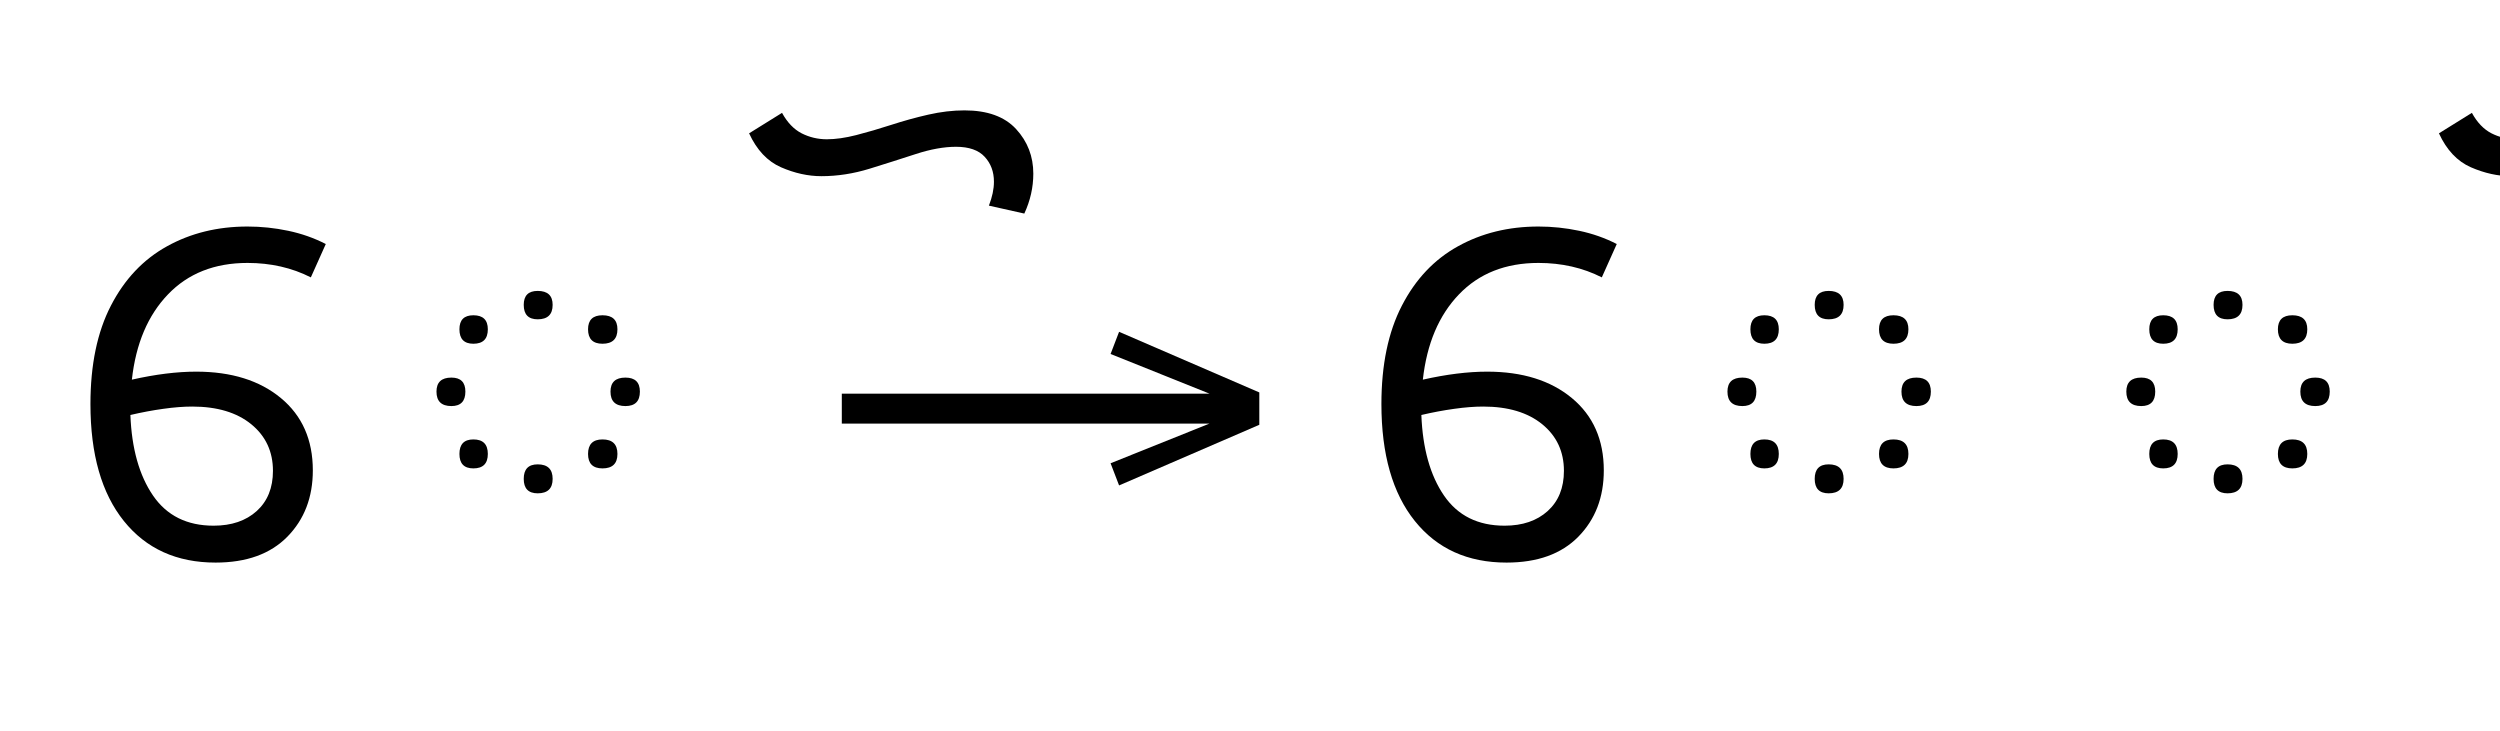
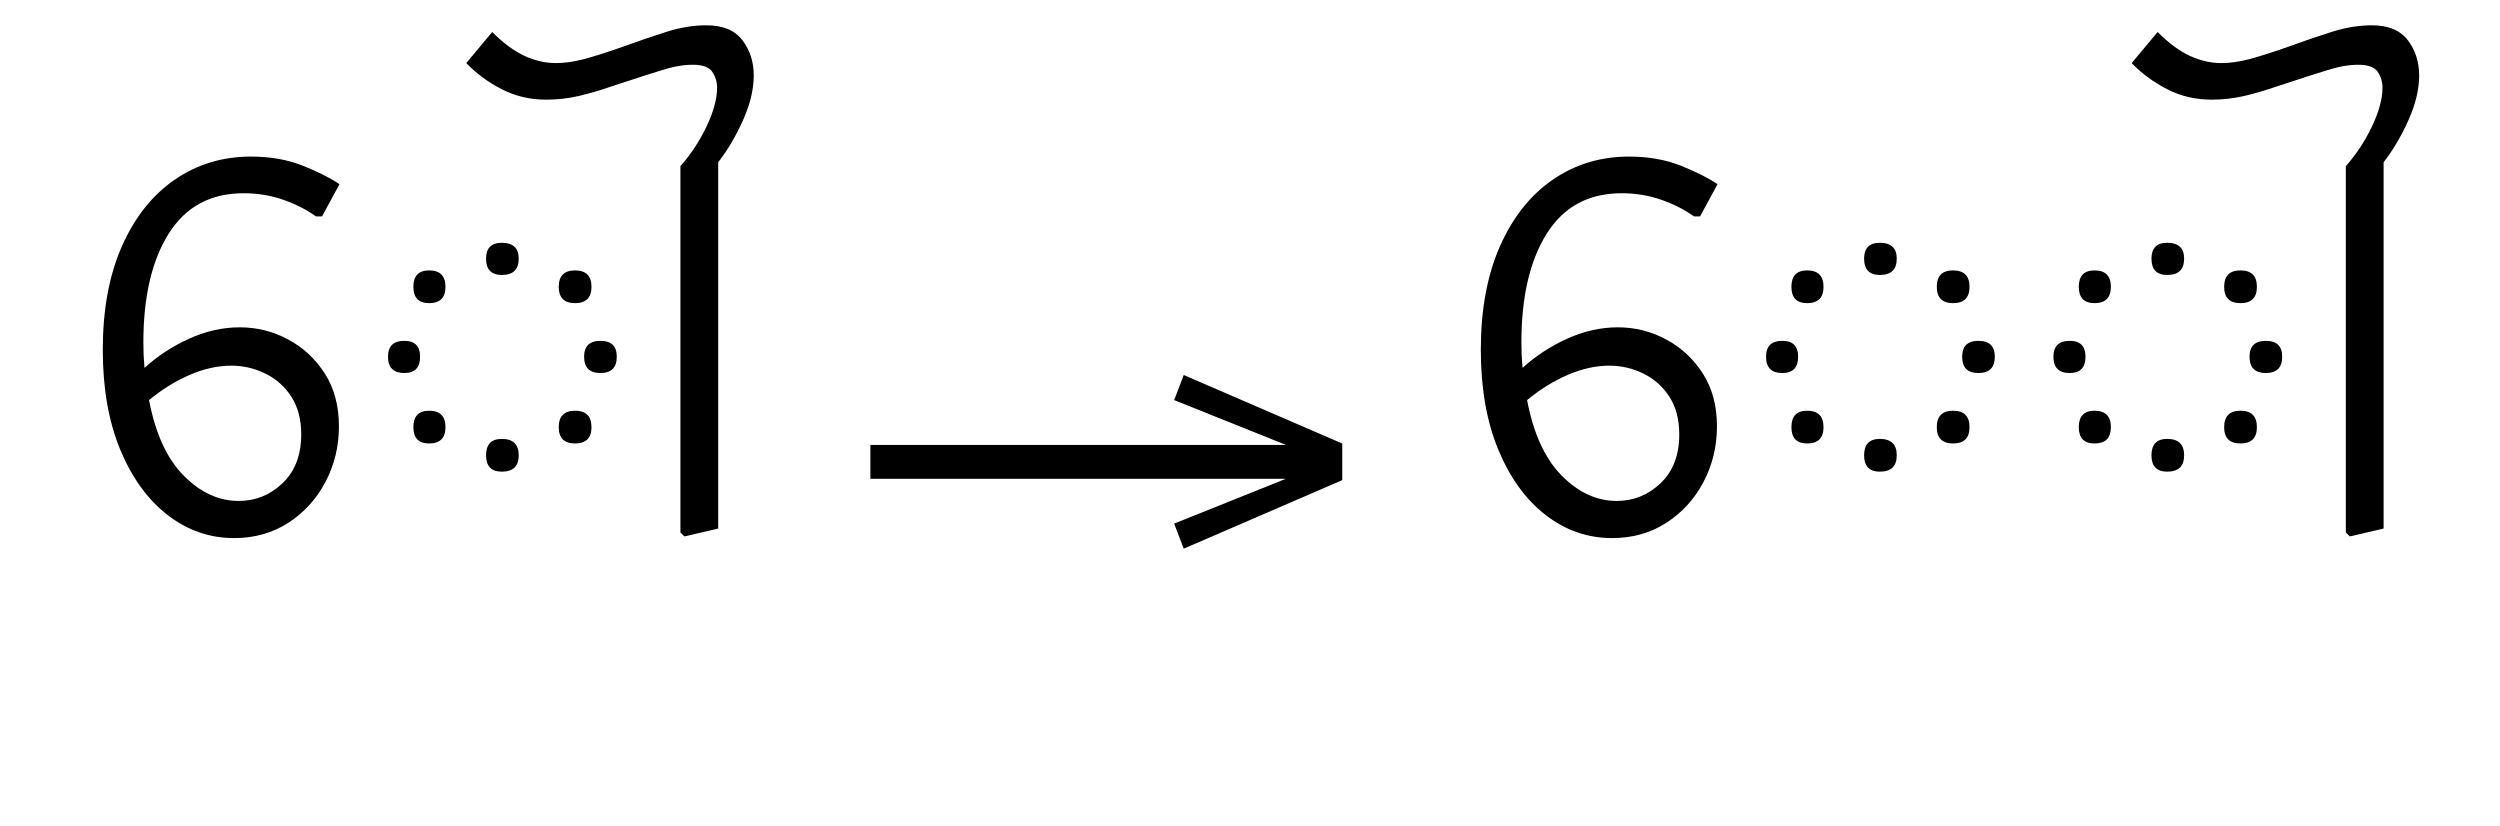
- <svg xmlns="http://www.w3.org/2000/svg" xmlns:xlink="http://www.w3.org/1999/xlink" version="1.1" width="100%" id="oriya-matra-decompose" viewBox="0 0 689.434 201.406">
+ <svg xmlns="http://www.w3.org/2000/svg" xmlns:xlink="http://www.w3.org/1999/xlink" version="1.1" width="100%" id="oriya-matra-decompose" viewBox="0 0 609.98 201.406">
  <defs>
    <g>
      <symbol overflow="visible" id="oriya-matra-decompose:id0:glyph0-0">
-         <path style="stroke:none;" d="M 90.094 -78.547 L 90.094 0 L 44.875 0 L 44.875 -78.547 Z M 84.484 -5.609 L 84.484 -72.938 L 50.484 -72.938 L 50.484 -5.609 Z M 84.484 -5.609 " />
+         <path style="stroke:none;" d="M 10.344 0 L 10.344 -78.547 L 55.547 -78.547 L 55.547 0 Z M 15.953 -5.609 L 49.938 -5.609 L 49.938 -72.938 L 15.953 -72.938 Z M 15.953 -5.609 " />
      </symbol>
      <symbol overflow="visible" id="oriya-matra-decompose:id0:glyph0-1">
-         <path style="stroke:none;" d="M 53.016 -19.469 C 53.016 -13.531 51.145 -8.656 47.406 -4.844 C 43.664 -1.031 38.383 0.875 31.562 0.875 C 22.988 0.875 16.242 -2.18 11.328 -8.297 C 6.41 -14.422 3.953 -23.02 3.953 -34.094 C 3.953 -42.75 5.457 -49.988 8.469 -55.812 C 11.477 -61.645 15.602 -66.008 20.844 -68.906 C 26.082 -71.812 32.004 -73.266 38.609 -73.266 C 41.617 -73.266 44.609 -72.953 47.578 -72.328 C 50.547 -71.703 53.312 -70.727 55.875 -69.406 L 52.578 -62.047 C 48.398 -64.172 43.742 -65.234 38.609 -65.234 C 31.348 -65.234 25.5 -62.922 21.062 -58.297 C 16.625 -53.68 13.969 -47.41 13.094 -39.484 C 18.301 -40.66 23.031 -41.25 27.281 -41.25 C 35.051 -41.25 41.281 -39.305 45.969 -35.422 C 50.664 -31.535 53.016 -26.219 53.016 -19.469 Z M 26.406 -33.547 C 24.5 -33.547 22.367 -33.379 20.016 -33.047 C 17.672 -32.723 15.254 -32.27 12.766 -31.688 C 13.055 -24.27 14.723 -18.344 17.766 -13.906 C 20.805 -9.477 25.258 -7.266 31.125 -7.266 C 35.082 -7.266 38.254 -8.344 40.641 -10.5 C 43.023 -12.664 44.219 -15.617 44.219 -19.359 C 44.219 -23.609 42.625 -27.035 39.438 -29.641 C 36.25 -32.242 31.906 -33.547 26.406 -33.547 Z M 26.406 -33.547 " />
+         <path style="stroke:none;" d="M 4.062 -35.641 C 4.062 -43.484 5.305 -50.227 7.797 -55.875 C 10.297 -61.52 13.727 -65.848 18.094 -68.859 C 22.457 -71.867 27.426 -73.375 33 -73.375 C 36.738 -73.375 40.094 -72.785 43.062 -71.609 C 46.031 -70.43 48.43 -69.223 50.266 -67.984 L 46.859 -61.703 L 45.656 -61.703 C 43.82 -63.023 41.691 -64.109 39.266 -64.953 C 36.848 -65.797 34.281 -66.219 31.562 -66.219 C 25.113 -66.219 20.238 -63.594 16.938 -58.344 C 13.633 -53.102 11.984 -46.008 11.984 -37.062 C 11.984 -35.383 12.055 -33.738 12.203 -32.125 C 14.773 -34.469 17.691 -36.375 20.953 -37.844 C 24.211 -39.312 27.492 -40.047 30.797 -40.047 C 34.172 -40.047 37.32 -39.254 40.25 -37.672 C 43.188 -36.098 45.57 -33.879 47.406 -31.016 C 49.238 -28.16 50.156 -24.719 50.156 -20.688 C 50.156 -16.789 49.273 -13.176 47.516 -9.844 C 45.754 -6.508 43.332 -3.852 40.25 -1.875 C 37.176 0.102 33.66 1.094 29.703 1.094 C 24.93 1.094 20.602 -0.406 16.719 -3.406 C 12.832 -6.414 9.75 -10.672 7.469 -16.172 C 5.195 -21.672 4.062 -28.16 4.062 -35.641 Z M 29.156 -32.562 C 26.508 -32.562 23.789 -31.957 21 -30.75 C 18.219 -29.539 15.582 -27.906 13.094 -25.844 C 14.332 -19.32 16.582 -14.41 19.844 -11.109 C 23.113 -7.805 26.691 -6.156 30.578 -6.156 C 33.879 -6.156 36.738 -7.312 39.156 -9.625 C 41.582 -11.938 42.797 -15.109 42.797 -19.141 C 42.797 -22.078 42.148 -24.535 40.859 -26.516 C 39.578 -28.492 37.891 -29.992 35.797 -31.016 C 33.711 -32.047 31.5 -32.562 29.156 -32.562 Z M 29.156 -32.562 " />
      </symbol>
      <symbol overflow="visible" id="oriya-matra-decompose:id0:glyph0-2">
-         <path style="stroke:none;" d="M 47.188 -55.984 C 47.188 -53.859 46.086 -52.797 43.891 -52.797 C 41.836 -52.797 40.812 -53.859 40.812 -55.984 C 40.812 -58.035 41.836 -59.062 43.891 -59.062 C 46.086 -59.062 47.188 -58.035 47.188 -55.984 Z M 32.891 -50.594 C 32.891 -48.469 31.828 -47.406 29.703 -47.406 C 27.648 -47.406 26.625 -48.469 26.625 -50.594 C 26.625 -52.656 27.648 -53.688 29.703 -53.688 C 31.828 -53.688 32.891 -52.656 32.891 -50.594 Z M 61.484 -50.594 C 61.484 -48.469 60.383 -47.406 58.188 -47.406 C 56.062 -47.406 55 -48.469 55 -50.594 C 55 -52.656 56.062 -53.688 58.188 -53.688 C 60.383 -53.688 61.484 -52.656 61.484 -50.594 Z M 66.438 -36.844 C 66.438 -34.719 65.375 -33.656 63.25 -33.656 C 61.051 -33.656 59.953 -34.719 59.953 -36.844 C 59.953 -38.906 61.051 -39.938 63.25 -39.938 C 65.375 -39.938 66.438 -38.906 66.438 -36.844 Z M 27.938 -36.844 C 27.938 -34.719 26.91 -33.656 24.859 -33.656 C 22.66 -33.656 21.562 -34.719 21.562 -36.844 C 21.562 -38.906 22.66 -39.938 24.859 -39.938 C 26.91 -39.938 27.938 -38.906 27.938 -36.844 Z M 32.891 -23.094 C 32.891 -20.969 31.828 -19.906 29.703 -19.906 C 27.648 -19.906 26.625 -20.969 26.625 -23.094 C 26.625 -25.227 27.648 -26.297 29.703 -26.297 C 31.828 -26.297 32.891 -25.227 32.891 -23.094 Z M 61.484 -23.094 C 61.484 -20.969 60.383 -19.906 58.188 -19.906 C 56.062 -19.906 55 -20.969 55 -23.094 C 55 -25.227 56.062 -26.297 58.188 -26.297 C 60.383 -26.297 61.484 -25.227 61.484 -23.094 Z M 47.188 -17.594 C 47.188 -15.469 46.086 -14.406 43.891 -14.406 C 41.836 -14.406 40.812 -15.469 40.812 -17.594 C 40.812 -19.727 41.836 -20.797 43.891 -20.797 C 46.086 -20.797 47.188 -19.727 47.188 -17.594 Z M 47.188 -17.594 " />
+         <path style="stroke:none;" d="M 24.859 -53.453 C 24.859 -55.516 25.883 -56.547 27.938 -56.547 C 30.133 -56.547 31.234 -55.516 31.234 -53.453 C 31.234 -51.328 30.133 -50.266 27.938 -50.266 C 25.883 -50.266 24.859 -51.328 24.859 -53.453 Z M 42.234 -44.766 C 40.109 -44.766 39.047 -45.828 39.047 -47.953 C 39.047 -50.086 40.109 -51.156 42.234 -51.156 C 44.367 -51.156 45.438 -50.086 45.438 -47.953 C 45.438 -45.828 44.367 -44.766 42.234 -44.766 Z M 10.672 -47.953 C 10.672 -50.086 11.695 -51.156 13.75 -51.156 C 15.875 -51.156 16.938 -50.086 16.938 -47.953 C 16.938 -45.828 15.875 -44.766 13.75 -44.766 C 11.695 -44.766 10.672 -45.828 10.672 -47.953 Z M 5.719 -34.312 C 5.719 -36.375 6.781 -37.406 8.906 -37.406 C 10.957 -37.406 11.984 -36.375 11.984 -34.312 C 11.984 -32.188 10.957 -31.125 8.906 -31.125 C 6.781 -31.125 5.719 -32.188 5.719 -34.312 Z M 44 -34.312 C 44 -36.375 45.062 -37.406 47.188 -37.406 C 49.312 -37.406 50.375 -36.375 50.375 -34.312 C 50.375 -32.188 49.312 -31.125 47.188 -31.125 C 45.062 -31.125 44 -32.188 44 -34.312 Z M 10.672 -20.562 C 10.672 -22.695 11.695 -23.766 13.75 -23.766 C 15.875 -23.766 16.938 -22.695 16.938 -20.562 C 16.938 -18.438 15.875 -17.375 13.75 -17.375 C 11.695 -17.375 10.672 -18.438 10.672 -20.562 Z M 39.047 -20.562 C 39.047 -22.695 40.109 -23.766 42.234 -23.766 C 44.367 -23.766 45.438 -22.695 45.438 -20.562 C 45.438 -18.438 44.367 -17.375 42.234 -17.375 C 40.109 -17.375 39.047 -18.438 39.047 -20.562 Z M 24.859 -15.062 C 24.859 -17.195 25.883 -18.266 27.938 -18.266 C 30.133 -18.266 31.234 -17.195 31.234 -15.062 C 31.234 -12.938 30.133 -11.875 27.938 -11.875 C 25.883 -11.875 24.859 -12.938 24.859 -15.062 Z M 24.859 -15.062 " />
      </symbol>
      <symbol overflow="visible" id="oriya-matra-decompose:id0:glyph0-3">
-         <path style="stroke:none;" d="M 55.438 -77.875 C 56.176 -79.781 56.547 -81.539 56.547 -83.156 C 56.547 -85.352 55.863 -87.188 54.5 -88.656 C 53.145 -90.125 51.039 -90.859 48.188 -90.859 C 45.539 -90.859 42.586 -90.328 39.328 -89.266 C 36.066 -88.203 32.656 -87.117 29.094 -86.016 C 25.539 -84.922 22.004 -84.375 18.484 -84.375 C 15.547 -84.375 12.57 -85.031 9.562 -86.344 C 6.562 -87.664 4.219 -90.16 2.531 -93.828 L 9.797 -98.344 C 10.961 -96.219 12.406 -94.711 14.125 -93.828 C 15.852 -92.953 17.707 -92.516 19.688 -92.516 C 21.594 -92.516 23.754 -92.82 26.172 -93.438 C 28.598 -94.062 31.164 -94.812 33.875 -95.688 C 36.594 -96.57 39.328 -97.328 42.078 -97.953 C 44.828 -98.578 47.484 -98.891 50.047 -98.891 C 55.109 -98.891 58.906 -97.516 61.438 -94.766 C 63.969 -92.016 65.234 -88.734 65.234 -84.922 C 65.234 -81.91 64.57 -78.977 63.25 -76.125 Z M 55.438 -77.875 " />
+         <path style="stroke:none;" d="M 6.703 -71.5 C 8.766 -73.844 10.473 -76.441 11.828 -79.297 C 13.18 -82.16 13.859 -84.66 13.859 -86.797 C 13.859 -87.961 13.547 -89.004 12.922 -89.922 C 12.297 -90.836 11.031 -91.297 9.125 -91.297 C 8.176 -91.297 7.188 -91.203 6.156 -91.016 C 5.133 -90.836 4.07 -90.566 2.969 -90.203 C 2.02 -89.91 0.797 -89.523 -0.703 -89.047 C -2.211 -88.566 -4.176 -87.926 -6.594 -87.125 C -8.945 -86.312 -11.148 -85.664 -13.203 -85.188 C -15.254 -84.719 -17.344 -84.484 -19.469 -84.484 C -22.625 -84.484 -25.52 -85.16 -28.156 -86.516 C -30.801 -87.867 -33.113 -89.57 -35.094 -91.625 L -30.031 -97.688 C -27.906 -95.551 -25.816 -94.004 -23.766 -93.047 C -21.711 -92.098 -19.656 -91.625 -17.594 -91.625 C -15.906 -91.625 -14.086 -91.879 -12.141 -92.391 C -10.203 -92.91 -7.77 -93.68 -4.844 -94.703 C -1.613 -95.879 1.336 -96.891 4.016 -97.734 C 6.691 -98.578 9.273 -99 11.766 -99 C 14.992 -99 17.344 -98.023 18.812 -96.078 C 20.281 -94.141 21.016 -91.848 21.016 -89.203 C 21.016 -86.492 20.316 -83.582 18.922 -80.469 C 17.523 -77.352 15.91 -74.617 14.078 -72.266 L 14.078 -0.766 L 7.484 0.766 L 6.703 0 Z M 6.703 -71.5 " />
      </symbol>
    </g>
    <g>
      <symbol overflow="visible" id="oriya-matra-decompose:id1:glyph0-0">
        <path style="stroke:none;" d="M 5.375 -96.688 L 69.828 -96.688 L 69.828 0 L 5.375 0 Z M 8.062 -2.688 L 67.141 -2.688 L 67.141 -94 L 8.062 -94 Z M 8.062 -2.688 " />
      </symbol>
      <symbol overflow="visible" id="oriya-matra-decompose:id1:glyph0-1">
        <path style="stroke:none;" d="M 68.156 -13.75 L 66.281 -18.641 L 88.094 -27.391 L 6.984 -27.391 L 6.984 -34 L 88.094 -34 L 66.281 -42.75 L 68.156 -47.641 L 99.094 -34.266 L 99.094 -27.125 Z M 68.156 -13.75 " />
      </symbol>
    </g>
    <g>
      <symbol overflow="visible" id="oriya-matra-decompose:id2:glyph0-0">
-         <path style="stroke:none;" d="M 90.094 -78.547 L 90.094 0 L 44.875 0 L 44.875 -78.547 Z M 84.484 -5.609 L 84.484 -72.938 L 50.484 -72.938 L 50.484 -5.609 Z M 84.484 -5.609 " />
+         <path style="stroke:none;" d="M 10.344 0 L 10.344 -78.547 L 55.547 -78.547 L 55.547 0 Z M 15.953 -5.609 L 49.938 -5.609 L 49.938 -72.938 L 15.953 -72.938 Z M 15.953 -5.609 " />
      </symbol>
      <symbol overflow="visible" id="oriya-matra-decompose:id2:glyph0-1">
-         <path style="stroke:none;" d="M 53.016 -19.469 C 53.016 -13.531 51.145 -8.656 47.406 -4.844 C 43.664 -1.031 38.383 0.875 31.562 0.875 C 22.988 0.875 16.242 -2.18 11.328 -8.297 C 6.41 -14.422 3.953 -23.02 3.953 -34.094 C 3.953 -42.75 5.457 -49.988 8.469 -55.812 C 11.477 -61.645 15.602 -66.008 20.844 -68.906 C 26.082 -71.812 32.004 -73.266 38.609 -73.266 C 41.617 -73.266 44.609 -72.953 47.578 -72.328 C 50.547 -71.703 53.312 -70.727 55.875 -69.406 L 52.578 -62.047 C 48.398 -64.172 43.742 -65.234 38.609 -65.234 C 31.348 -65.234 25.5 -62.922 21.062 -58.297 C 16.625 -53.68 13.969 -47.41 13.094 -39.484 C 18.301 -40.66 23.031 -41.25 27.281 -41.25 C 35.051 -41.25 41.281 -39.305 45.969 -35.422 C 50.664 -31.535 53.016 -26.219 53.016 -19.469 Z M 26.406 -33.547 C 24.5 -33.547 22.367 -33.379 20.016 -33.047 C 17.672 -32.723 15.254 -32.27 12.766 -31.688 C 13.055 -24.27 14.723 -18.344 17.766 -13.906 C 20.805 -9.477 25.258 -7.266 31.125 -7.266 C 35.082 -7.266 38.254 -8.344 40.641 -10.5 C 43.023 -12.664 44.219 -15.617 44.219 -19.359 C 44.219 -23.609 42.625 -27.035 39.438 -29.641 C 36.25 -32.242 31.906 -33.547 26.406 -33.547 Z M 26.406 -33.547 " />
+         <path style="stroke:none;" d="M 4.062 -35.641 C 4.062 -43.484 5.305 -50.227 7.797 -55.875 C 10.297 -61.52 13.727 -65.848 18.094 -68.859 C 22.457 -71.867 27.426 -73.375 33 -73.375 C 36.738 -73.375 40.094 -72.785 43.062 -71.609 C 46.031 -70.43 48.43 -69.223 50.266 -67.984 L 46.859 -61.703 L 45.656 -61.703 C 43.82 -63.023 41.691 -64.109 39.266 -64.953 C 36.848 -65.797 34.281 -66.219 31.562 -66.219 C 25.113 -66.219 20.238 -63.594 16.938 -58.344 C 13.633 -53.102 11.984 -46.008 11.984 -37.062 C 11.984 -35.383 12.055 -33.738 12.203 -32.125 C 14.773 -34.469 17.691 -36.375 20.953 -37.844 C 24.211 -39.312 27.492 -40.047 30.797 -40.047 C 34.172 -40.047 37.32 -39.254 40.25 -37.672 C 43.188 -36.098 45.57 -33.879 47.406 -31.016 C 49.238 -28.16 50.156 -24.719 50.156 -20.688 C 50.156 -16.789 49.273 -13.176 47.516 -9.844 C 45.754 -6.508 43.332 -3.852 40.25 -1.875 C 37.176 0.102 33.66 1.094 29.703 1.094 C 24.93 1.094 20.602 -0.406 16.719 -3.406 C 12.832 -6.414 9.75 -10.672 7.469 -16.172 C 5.195 -21.672 4.062 -28.16 4.062 -35.641 Z M 29.156 -32.562 C 26.508 -32.562 23.789 -31.957 21 -30.75 C 18.219 -29.539 15.582 -27.906 13.094 -25.844 C 14.332 -19.32 16.582 -14.41 19.844 -11.109 C 23.113 -7.805 26.691 -6.156 30.578 -6.156 C 33.879 -6.156 36.738 -7.312 39.156 -9.625 C 41.582 -11.938 42.797 -15.109 42.797 -19.141 C 42.797 -22.078 42.148 -24.535 40.859 -26.516 C 39.578 -28.492 37.891 -29.992 35.797 -31.016 C 33.711 -32.047 31.5 -32.562 29.156 -32.562 Z M 29.156 -32.562 " />
      </symbol>
      <symbol overflow="visible" id="oriya-matra-decompose:id2:glyph0-2">
-         <path style="stroke:none;" d="M 47.188 -55.984 C 47.188 -53.859 46.086 -52.797 43.891 -52.797 C 41.836 -52.797 40.812 -53.859 40.812 -55.984 C 40.812 -58.035 41.836 -59.062 43.891 -59.062 C 46.086 -59.062 47.188 -58.035 47.188 -55.984 Z M 32.891 -50.594 C 32.891 -48.469 31.828 -47.406 29.703 -47.406 C 27.648 -47.406 26.625 -48.469 26.625 -50.594 C 26.625 -52.656 27.648 -53.688 29.703 -53.688 C 31.828 -53.688 32.891 -52.656 32.891 -50.594 Z M 61.484 -50.594 C 61.484 -48.469 60.383 -47.406 58.188 -47.406 C 56.062 -47.406 55 -48.469 55 -50.594 C 55 -52.656 56.062 -53.688 58.188 -53.688 C 60.383 -53.688 61.484 -52.656 61.484 -50.594 Z M 66.438 -36.844 C 66.438 -34.719 65.375 -33.656 63.25 -33.656 C 61.051 -33.656 59.953 -34.719 59.953 -36.844 C 59.953 -38.906 61.051 -39.938 63.25 -39.938 C 65.375 -39.938 66.438 -38.906 66.438 -36.844 Z M 27.938 -36.844 C 27.938 -34.719 26.91 -33.656 24.859 -33.656 C 22.66 -33.656 21.562 -34.719 21.562 -36.844 C 21.562 -38.906 22.66 -39.938 24.859 -39.938 C 26.91 -39.938 27.938 -38.906 27.938 -36.844 Z M 32.891 -23.094 C 32.891 -20.969 31.828 -19.906 29.703 -19.906 C 27.648 -19.906 26.625 -20.969 26.625 -23.094 C 26.625 -25.227 27.648 -26.297 29.703 -26.297 C 31.828 -26.297 32.891 -25.227 32.891 -23.094 Z M 61.484 -23.094 C 61.484 -20.969 60.383 -19.906 58.188 -19.906 C 56.062 -19.906 55 -20.969 55 -23.094 C 55 -25.227 56.062 -26.297 58.188 -26.297 C 60.383 -26.297 61.484 -25.227 61.484 -23.094 Z M 47.188 -17.594 C 47.188 -15.469 46.086 -14.406 43.891 -14.406 C 41.836 -14.406 40.812 -15.469 40.812 -17.594 C 40.812 -19.727 41.836 -20.797 43.891 -20.797 C 46.086 -20.797 47.188 -19.727 47.188 -17.594 Z M 47.188 -17.594 " />
+         <path style="stroke:none;" d="M 24.859 -53.453 C 24.859 -55.516 25.883 -56.547 27.938 -56.547 C 30.133 -56.547 31.234 -55.516 31.234 -53.453 C 31.234 -51.328 30.133 -50.266 27.938 -50.266 C 25.883 -50.266 24.859 -51.328 24.859 -53.453 Z M 42.234 -44.766 C 40.109 -44.766 39.047 -45.828 39.047 -47.953 C 39.047 -50.086 40.109 -51.156 42.234 -51.156 C 44.367 -51.156 45.438 -50.086 45.438 -47.953 C 45.438 -45.828 44.367 -44.766 42.234 -44.766 Z M 10.672 -47.953 C 10.672 -50.086 11.695 -51.156 13.75 -51.156 C 15.875 -51.156 16.938 -50.086 16.938 -47.953 C 16.938 -45.828 15.875 -44.766 13.75 -44.766 C 11.695 -44.766 10.672 -45.828 10.672 -47.953 Z M 5.719 -34.312 C 5.719 -36.375 6.781 -37.406 8.906 -37.406 C 10.957 -37.406 11.984 -36.375 11.984 -34.312 C 11.984 -32.188 10.957 -31.125 8.906 -31.125 C 6.781 -31.125 5.719 -32.188 5.719 -34.312 Z M 44 -34.312 C 44 -36.375 45.062 -37.406 47.188 -37.406 C 49.312 -37.406 50.375 -36.375 50.375 -34.312 C 50.375 -32.188 49.312 -31.125 47.188 -31.125 C 45.062 -31.125 44 -32.188 44 -34.312 Z M 10.672 -20.562 C 10.672 -22.695 11.695 -23.766 13.75 -23.766 C 15.875 -23.766 16.938 -22.695 16.938 -20.562 C 16.938 -18.438 15.875 -17.375 13.75 -17.375 C 11.695 -17.375 10.672 -18.438 10.672 -20.562 Z M 39.047 -20.562 C 39.047 -22.695 40.109 -23.766 42.234 -23.766 C 44.367 -23.766 45.438 -22.695 45.438 -20.562 C 45.438 -18.438 44.367 -17.375 42.234 -17.375 C 40.109 -17.375 39.047 -18.438 39.047 -20.562 Z M 24.859 -15.062 C 24.859 -17.195 25.883 -18.266 27.938 -18.266 C 30.133 -18.266 31.234 -17.195 31.234 -15.062 C 31.234 -12.938 30.133 -11.875 27.938 -11.875 C 25.883 -11.875 24.859 -12.938 24.859 -15.062 Z M 24.859 -15.062 " />
      </symbol>
      <symbol overflow="visible" id="oriya-matra-decompose:id2:glyph0-3">
-         <path style="stroke:none;" d="M 55.438 -77.875 C 56.176 -79.781 56.547 -81.539 56.547 -83.156 C 56.547 -85.352 55.863 -87.188 54.5 -88.656 C 53.145 -90.125 51.039 -90.859 48.188 -90.859 C 45.539 -90.859 42.586 -90.328 39.328 -89.266 C 36.066 -88.203 32.656 -87.117 29.094 -86.016 C 25.539 -84.922 22.004 -84.375 18.484 -84.375 C 15.547 -84.375 12.57 -85.031 9.562 -86.344 C 6.562 -87.664 4.219 -90.16 2.531 -93.828 L 9.797 -98.344 C 10.961 -96.219 12.406 -94.711 14.125 -93.828 C 15.852 -92.953 17.707 -92.516 19.688 -92.516 C 21.594 -92.516 23.754 -92.82 26.172 -93.438 C 28.598 -94.062 31.164 -94.812 33.875 -95.688 C 36.594 -96.57 39.328 -97.328 42.078 -97.953 C 44.828 -98.578 47.484 -98.891 50.047 -98.891 C 55.109 -98.891 58.906 -97.516 61.438 -94.766 C 63.969 -92.016 65.234 -88.734 65.234 -84.922 C 65.234 -81.91 64.57 -78.977 63.25 -76.125 Z M 55.438 -77.875 " />
+         <path style="stroke:none;" d="M 6.703 -71.5 C 8.766 -73.844 10.473 -76.441 11.828 -79.297 C 13.18 -82.16 13.859 -84.66 13.859 -86.797 C 13.859 -87.961 13.547 -89.004 12.922 -89.922 C 12.297 -90.836 11.031 -91.297 9.125 -91.297 C 8.176 -91.297 7.188 -91.203 6.156 -91.016 C 5.133 -90.836 4.07 -90.566 2.969 -90.203 C 2.02 -89.91 0.797 -89.523 -0.703 -89.047 C -2.211 -88.566 -4.176 -87.926 -6.594 -87.125 C -8.945 -86.312 -11.148 -85.664 -13.203 -85.188 C -15.254 -84.719 -17.344 -84.484 -19.469 -84.484 C -22.625 -84.484 -25.52 -85.16 -28.156 -86.516 C -30.801 -87.867 -33.113 -89.57 -35.094 -91.625 L -30.031 -97.688 C -27.906 -95.551 -25.816 -94.004 -23.766 -93.047 C -21.711 -92.098 -19.656 -91.625 -17.594 -91.625 C -15.906 -91.625 -14.086 -91.879 -12.141 -92.391 C -10.203 -92.91 -7.77 -93.68 -4.844 -94.703 C -1.613 -95.879 1.336 -96.891 4.016 -97.734 C 6.691 -98.578 9.273 -99 11.766 -99 C 14.992 -99 17.344 -98.023 18.812 -96.078 C 20.281 -94.141 21.016 -91.848 21.016 -89.203 C 21.016 -86.492 20.316 -83.582 18.922 -80.469 C 17.523 -77.352 15.91 -74.617 14.078 -72.266 L 14.078 -0.766 L 7.484 0.766 L 6.703 0 Z M 6.703 -71.5 " />
      </symbol>
    </g>
  </defs>
-   <g id="oriya-matra-decompose:id0:id0" transform="matrix(1.25,0,0,1.25,0.0,4.560547)">
+   <g id="oriya-matra-decompose:id0:id0" transform="matrix(1.25,0,0,1.25,0.0,1.328125)">
    <g id="oriya-matra-decompose:id0:surface1">
      <g style="fill:rgb(0%,0%,0%);fill-opacity:1;">
-         <use xlink:href="#oriya-matra-decompose:id0:glyph0-1" x="16" y="119.594" class="c0" />
-         <use xlink:href="#oriya-matra-decompose:id0:glyph0-2" x="74.734" y="119.594" class="dc" />
-         <use xlink:href="#oriya-matra-decompose:id0:glyph0-3" x="162.734" y="119.594" class="c0" />
+         <use xlink:href="#oriya-matra-decompose:id0:glyph0-1" x="16" y="102.875" class="c0" />
+         <use xlink:href="#oriya-matra-decompose:id0:glyph0-2" x="70.016" y="102.875" class="dc" />
+         <use xlink:href="#oriya-matra-decompose:id0:glyph0-3" x="126.109" y="102.875" class="c0" />
      </g>
    </g>
  </g>
-   <g id="oriya-matra-decompose:id1:id1" transform="matrix(1.25,0,0,1.25,223.418,0.0)">
+   <g id="oriya-matra-decompose:id1:id1" transform="matrix(1.25,0,0,1.25,203.6328,0.0)">
    <g id="oriya-matra-decompose:id1:surface1">
      <g style="fill:rgb(0%,0%,0%);fill-opacity:1;">
        <use xlink:href="#oriya-matra-decompose:id1:glyph0-1" x="0" y="120.844" class="arrow" />
      </g>
    </g>
  </g>
-   <g id="oriya-matra-decompose:id2:id2" transform="matrix(1.25,0,0,1.25,356.0156,4.560547)">
+   <g id="oriya-matra-decompose:id2:id2" transform="matrix(1.25,0,0,1.25,336.2305,1.328125)">
    <g id="oriya-matra-decompose:id2:surface1">
      <g style="fill:rgb(0%,0%,0%);fill-opacity:1;">
-         <use xlink:href="#oriya-matra-decompose:id2:glyph0-1" x="16" y="119.594" class="c1" />
-         <use xlink:href="#oriya-matra-decompose:id2:glyph0-2" x="74.734" y="119.594" class="dc" />
-         <use xlink:href="#oriya-matra-decompose:id2:glyph0-2" x="162.734" y="119.594" class="dc" />
-         <use xlink:href="#oriya-matra-decompose:id2:glyph0-3" x="250.734" y="119.594" class="c2" />
+         <use xlink:href="#oriya-matra-decompose:id2:glyph0-1" x="16" y="102.875" class="c1" />
+         <use xlink:href="#oriya-matra-decompose:id2:glyph0-2" x="70.016" y="102.875" class="dc" />
+         <use xlink:href="#oriya-matra-decompose:id2:glyph0-2" x="126.109" y="102.875" class="dc" />
+         <use xlink:href="#oriya-matra-decompose:id2:glyph0-3" x="182.203" y="102.875" class="c2" />
      </g>
    </g>
  </g>
</svg>
